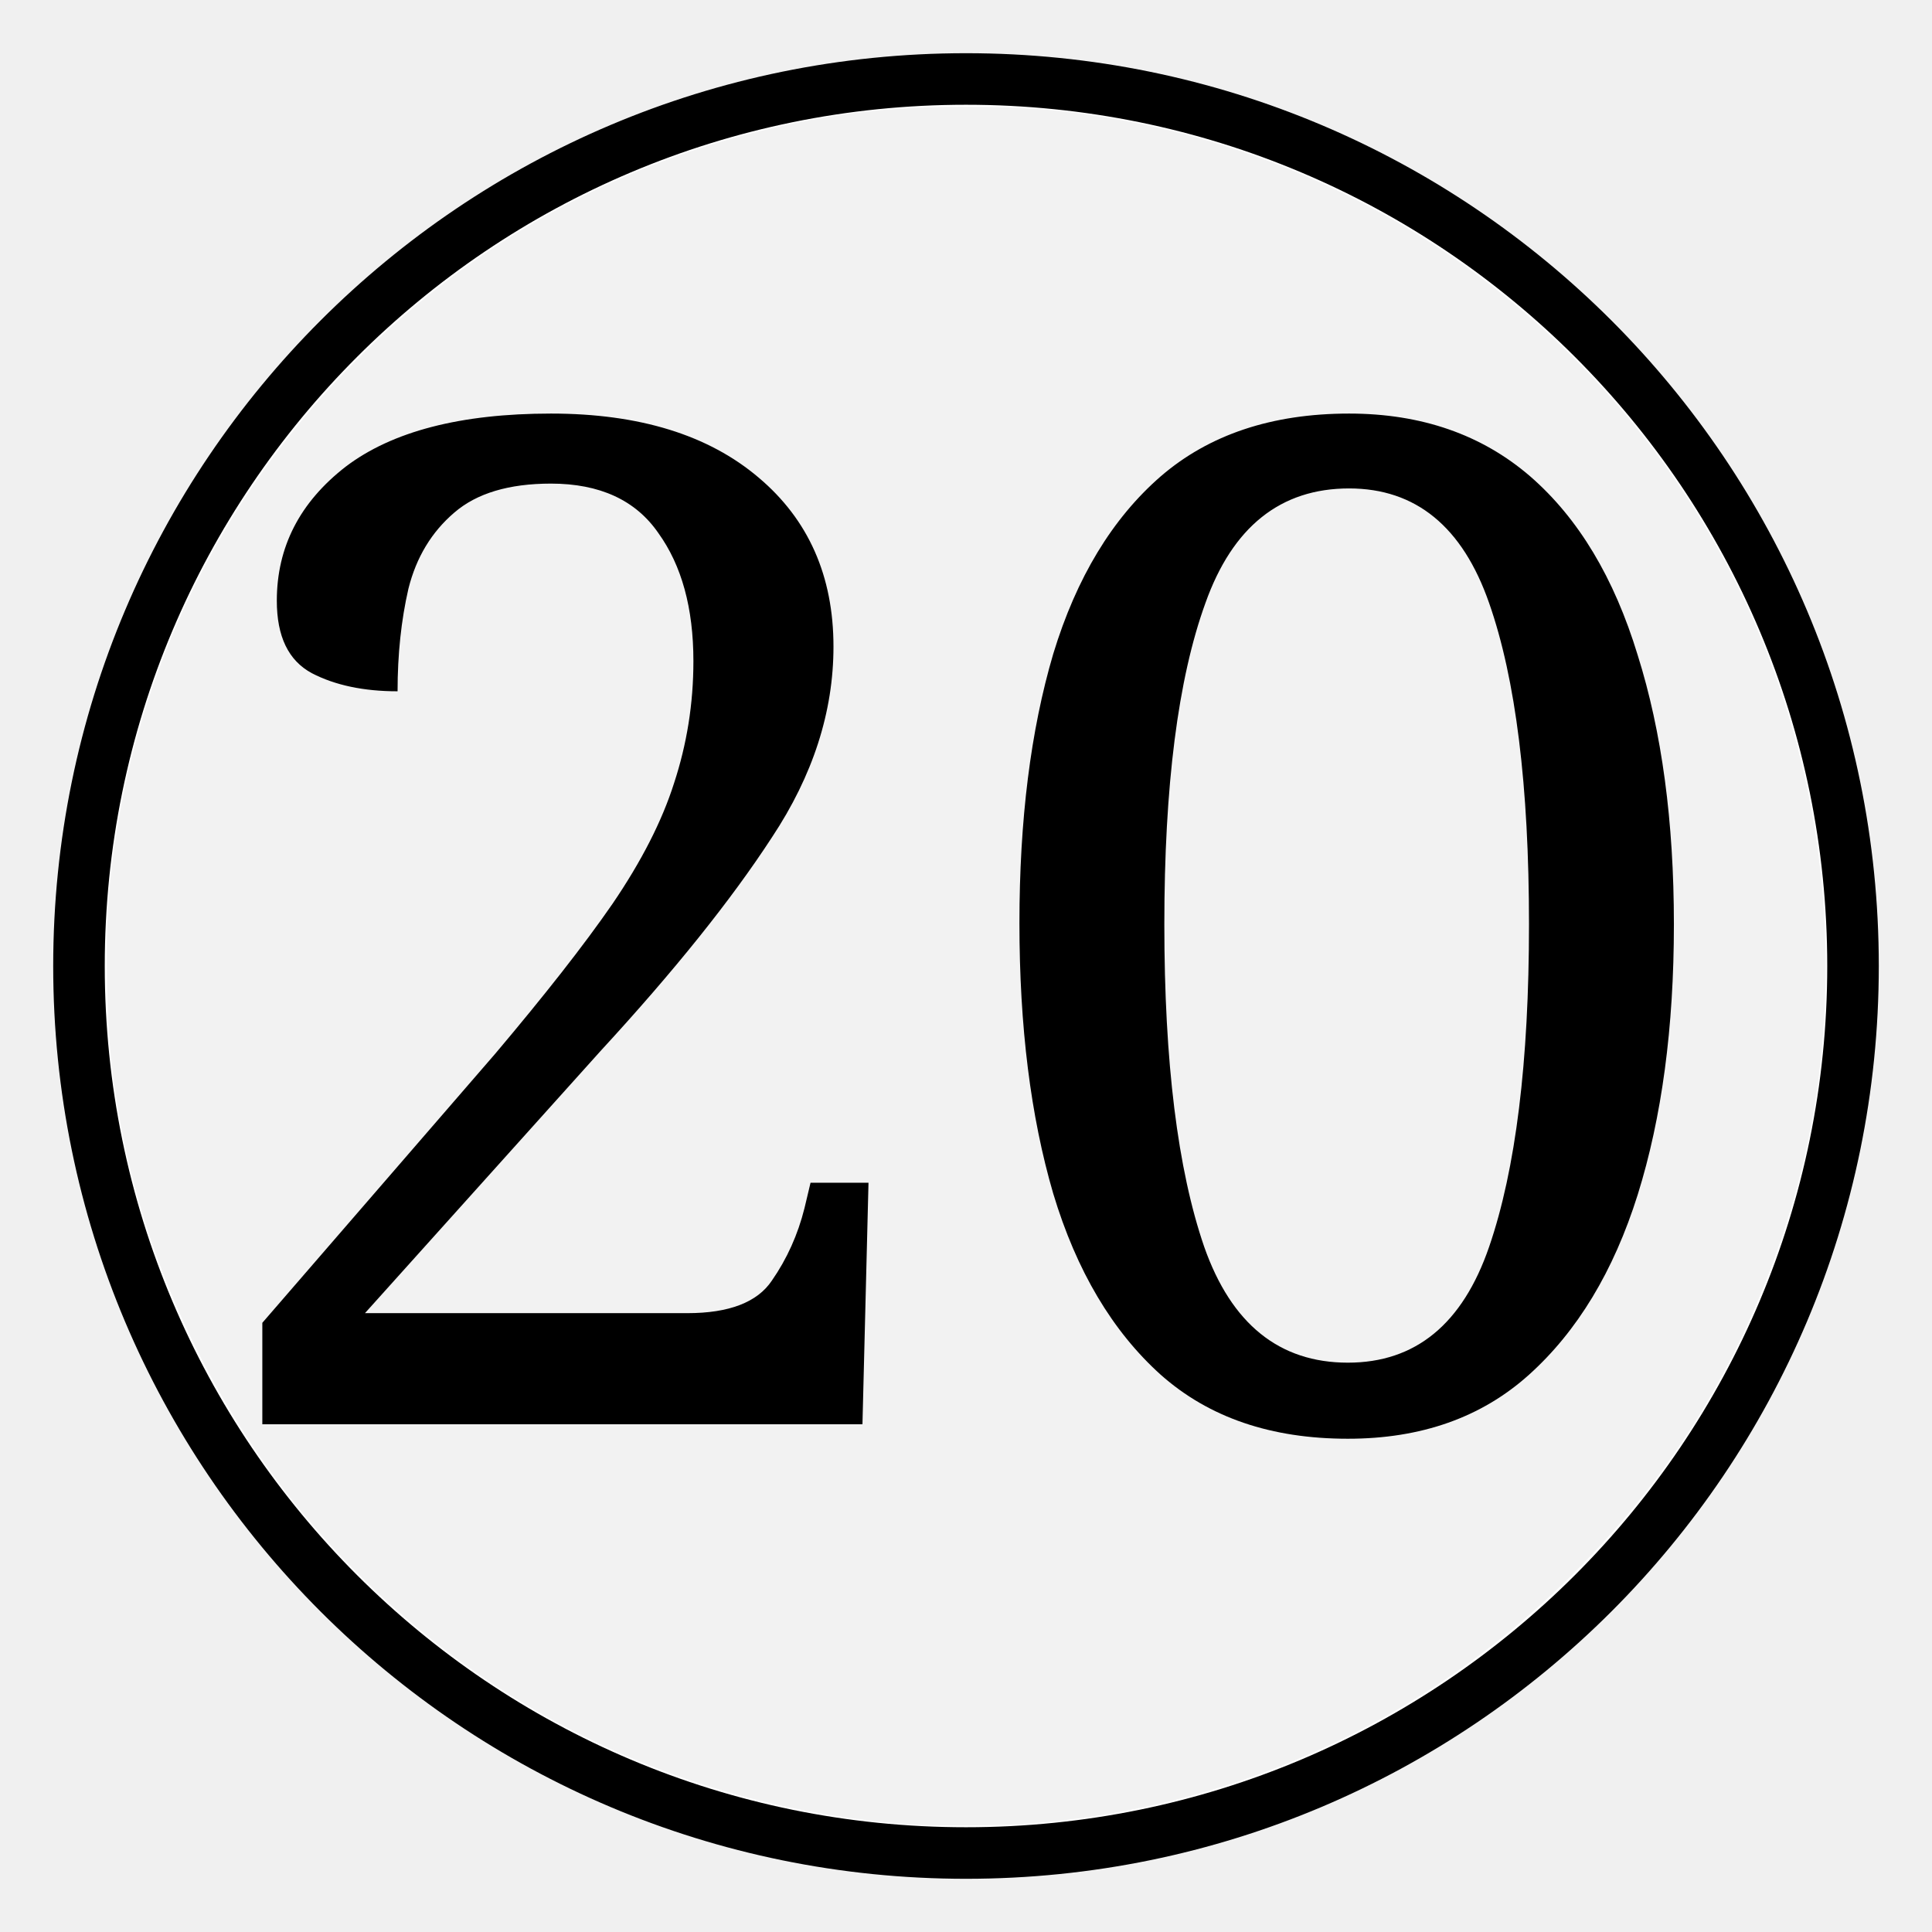
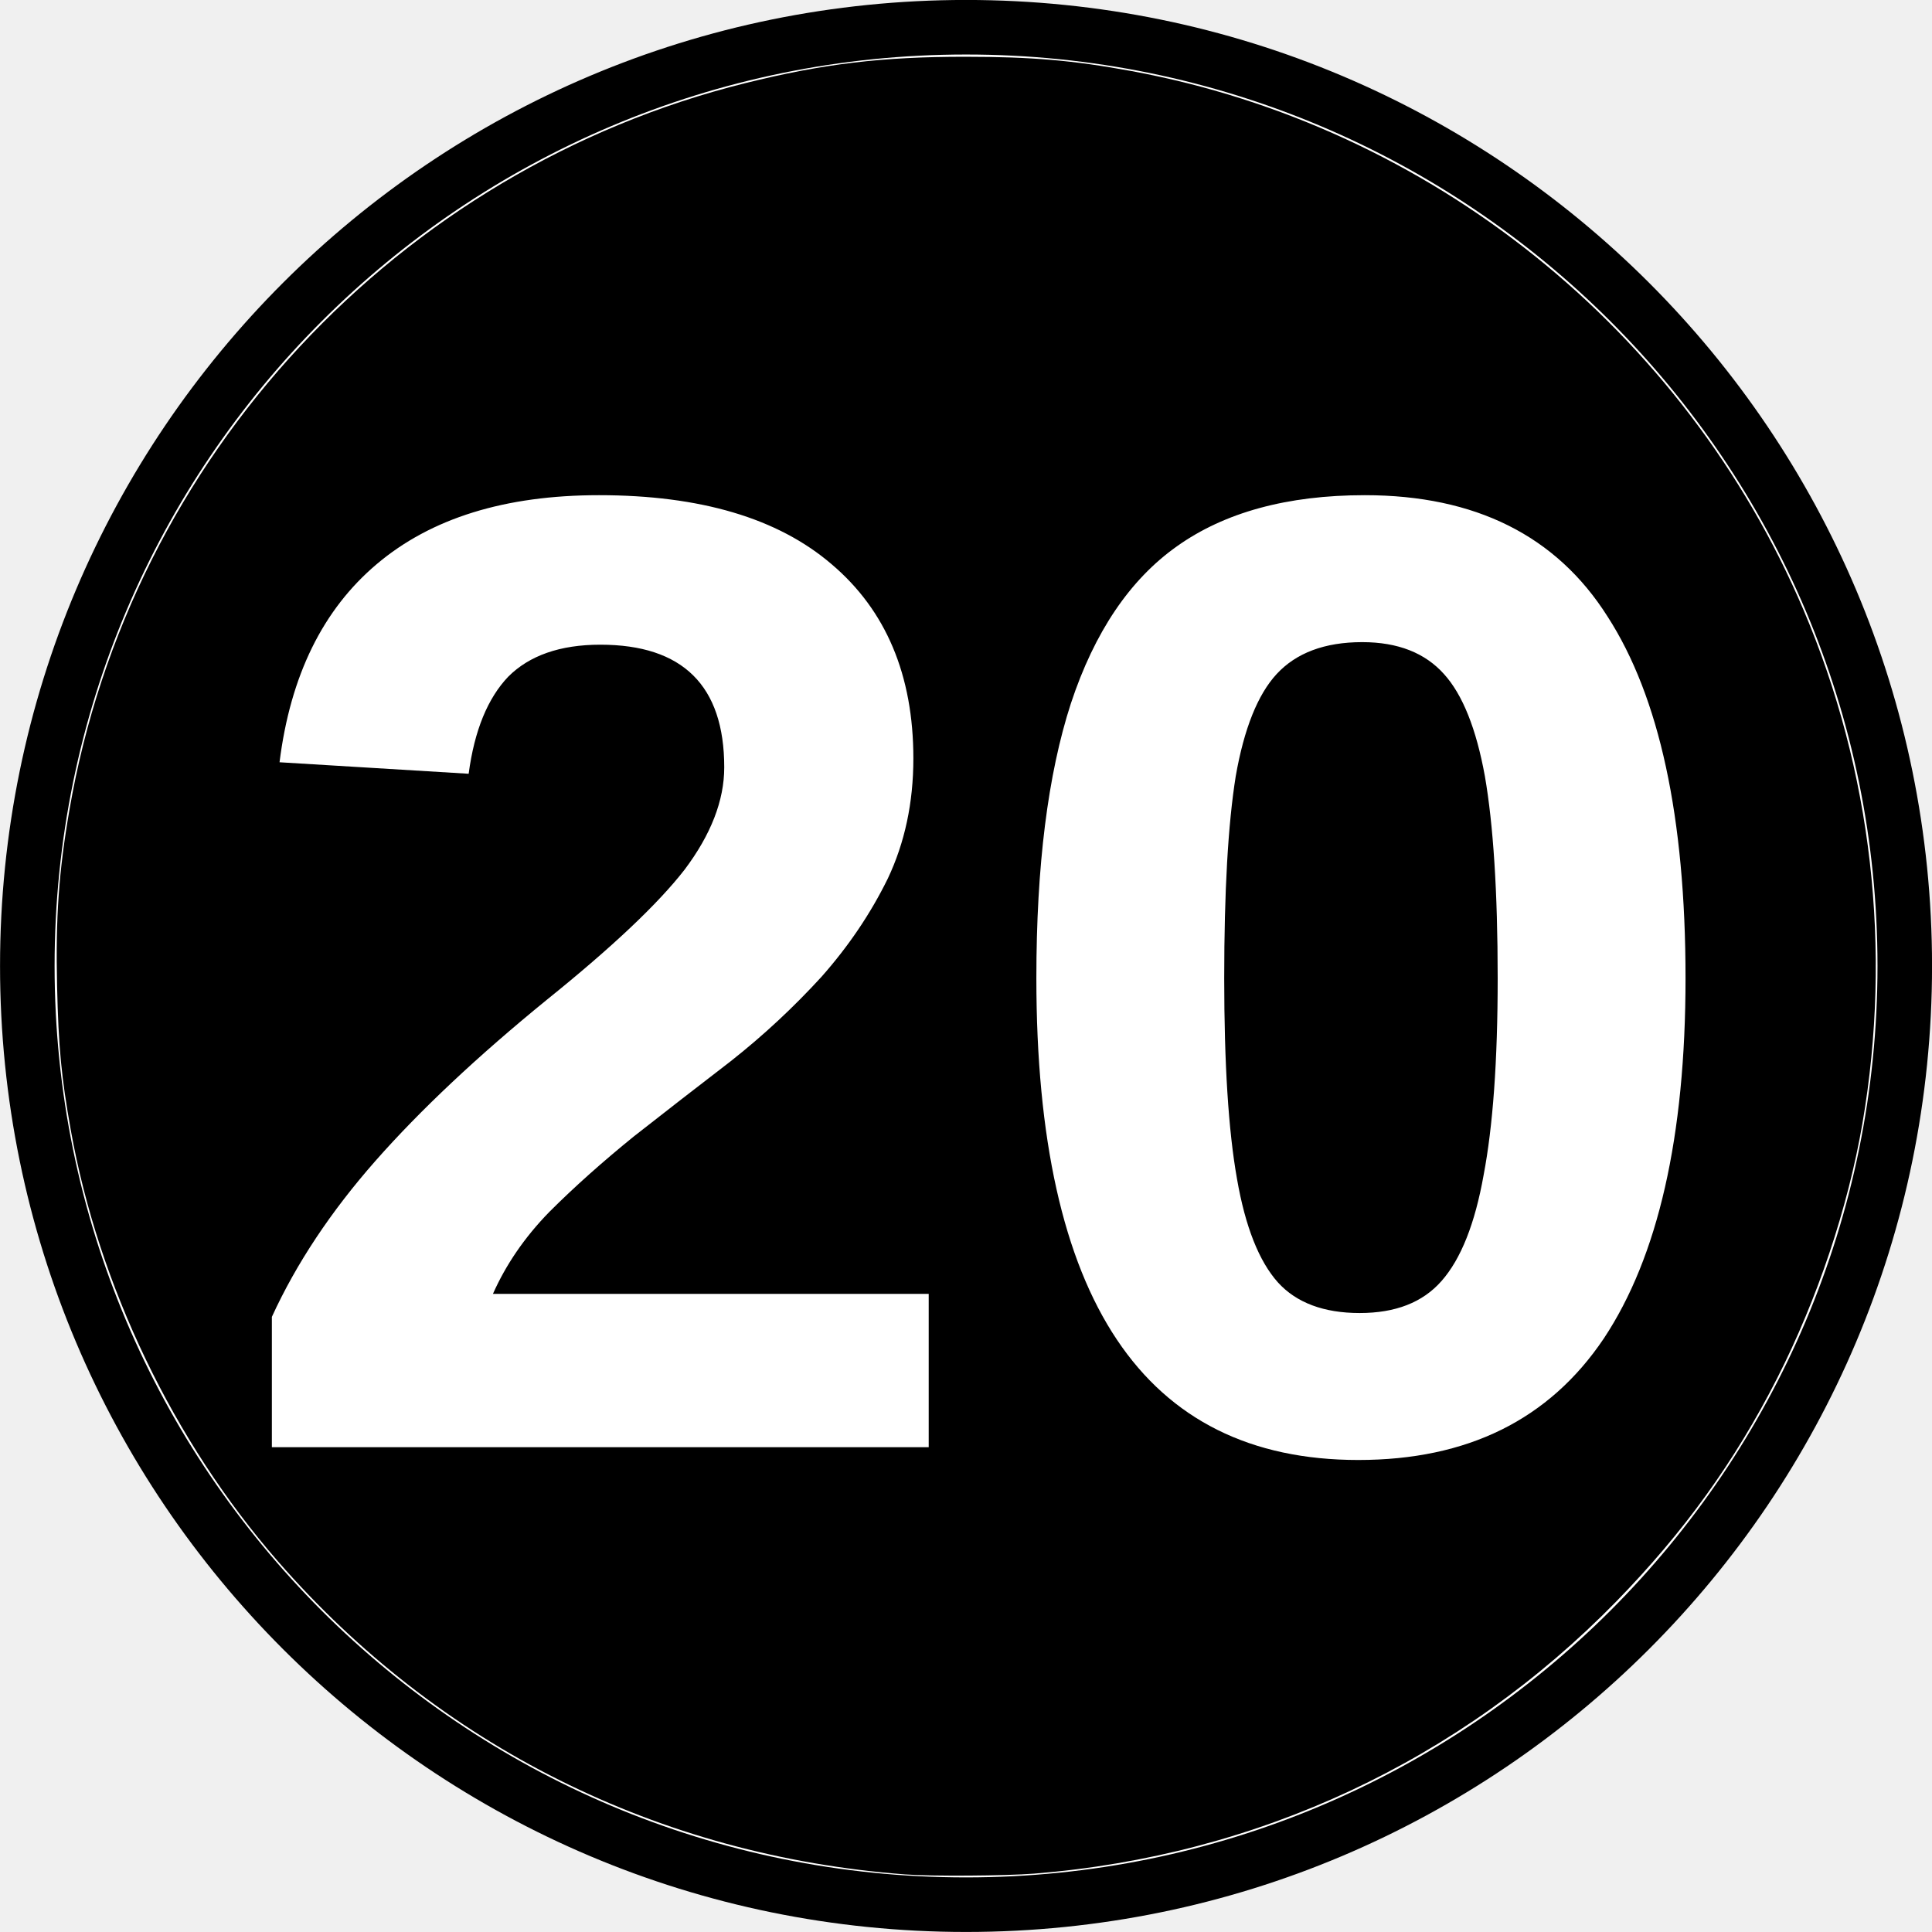
- <svg xmlns="http://www.w3.org/2000/svg" width="48" height="48" version="1.1" viewBox="-12.5 -12.5 25 25">
-   <path d="M-11.478 0c0-6.342 5.14-11.478 11.478-11.478 6.339 0 11.478 5.136 11.478 11.478S6.338 11.478 0 11.478c-6.339 0-11.478-5.136-11.478-11.478z" fill="#fff" stroke="#000" stroke-miterlimit="10" stroke-width=".667" />
-   <path transform="matrix(.52083 0 0 .52083 -12.5 -12.5)" d="m22.577 45.326c-5.787-0.436-10.954-3.015-14.735-7.355-2.449-2.81-4.207-6.473-4.86-10.125-0.222-1.24-0.287-1.934-0.32-3.376-0.036-1.608 0.039-2.68 0.29-4.136 1.425-8.28 7.706-15.033 15.87-17.063 1.82-0.452 3.216-0.62 5.167-0.619 1.556 6.054e-4 2.527 0.085 3.897 0.337 7.017 1.293 12.981 6.076 15.777 12.651 1.601 3.766 2.084 7.967 1.385 12.047-0.34 1.983-1.059 4.133-2.003 5.988-0.997 1.96-2.194 3.62-3.777 5.241-3.653 3.741-8.421 5.971-13.663 6.39-0.67 0.054-2.424 0.065-3.027 0.019z" fill="#f2f2f2" stroke-width=".056" />
-   <text x="-10.214" y="5.929" font-family="Cambria" font-size="16.667px" stroke-width=".521" style="line-height:1.25" xml:space="preserve">
-     <tspan x="-10.214" y="5.929" font-size="18.056px" stroke-width=".521">20</tspan>
+ <svg xmlns="http://www.w3.org/2000/svg" width="45.356" height="45.356" version="1.1" viewBox="-12.5 -12.5 23.623 23.623">
+   <path d="m-12.166-0.689c0-6.342 5.14-11.478 11.478-11.478 6.339 0 11.478 5.136 11.478 11.478s-5.14 11.478-11.478 11.478c-6.339 0-11.478-5.136-11.478-11.478z" fill="#fff" stroke="#000" stroke-miterlimit="10" stroke-width=".667" />
+   <path d="m-1.43 10.419c-3.014-0.227-5.705-1.57-7.674-3.831-1.275-1.464-2.191-3.371-2.531-5.273-0.115-0.646-0.15-1.007-0.167-1.758-0.019-0.837 0.02-1.396 0.151-2.154 0.742-4.313 4.014-7.83 8.266-8.887 0.948-0.236 1.675-0.323 2.691-0.322 0.811 3.15e-4 1.316 0.044 2.029 0.175 3.655 0.674 6.761 3.164 8.217 6.589 0.834 1.961 1.085 4.149 0.721 6.274-0.177 1.033-0.551 2.152-1.043 3.119-0.519 1.021-1.143 1.885-1.967 2.73-1.903 1.948-4.386 3.11-7.116 3.328-0.349 0.028-1.263 0.034-1.577 0.01z" stroke-width=".029" />
+   <text x="-9.754" y="5.199" fill="#ffffff" font-family="Arial" font-size="16.667px" font-weight="bold" stroke-width=".521" style="line-height:1.25" xml:space="preserve">
+     <tspan x="-9.754" y="5.199" fill="#ffffff" font-family="Arial" font-size="16.667px" font-weight="bold" stroke-width=".521">20</tspan>
  </text>
</svg>
